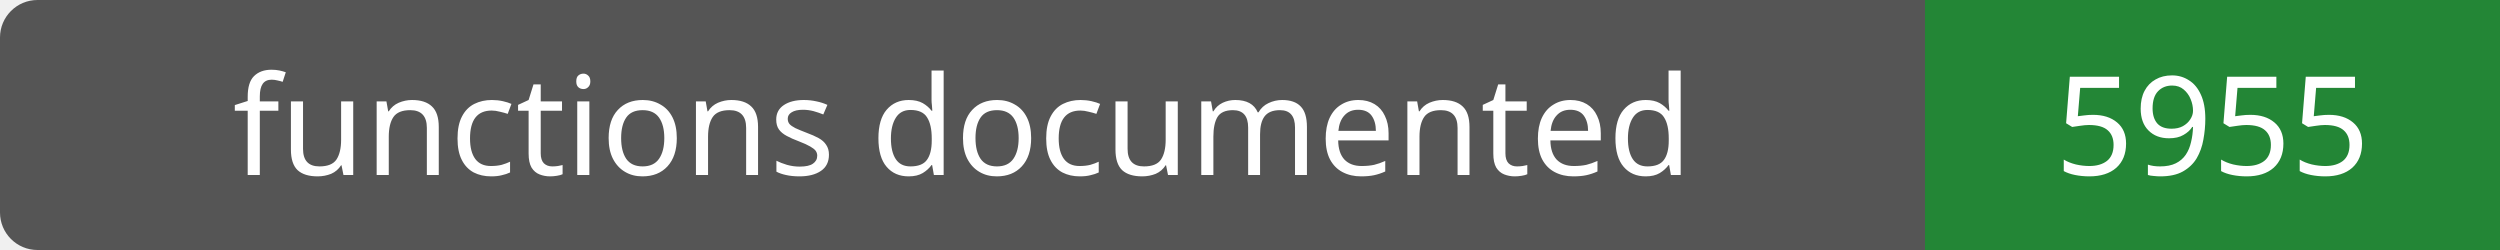
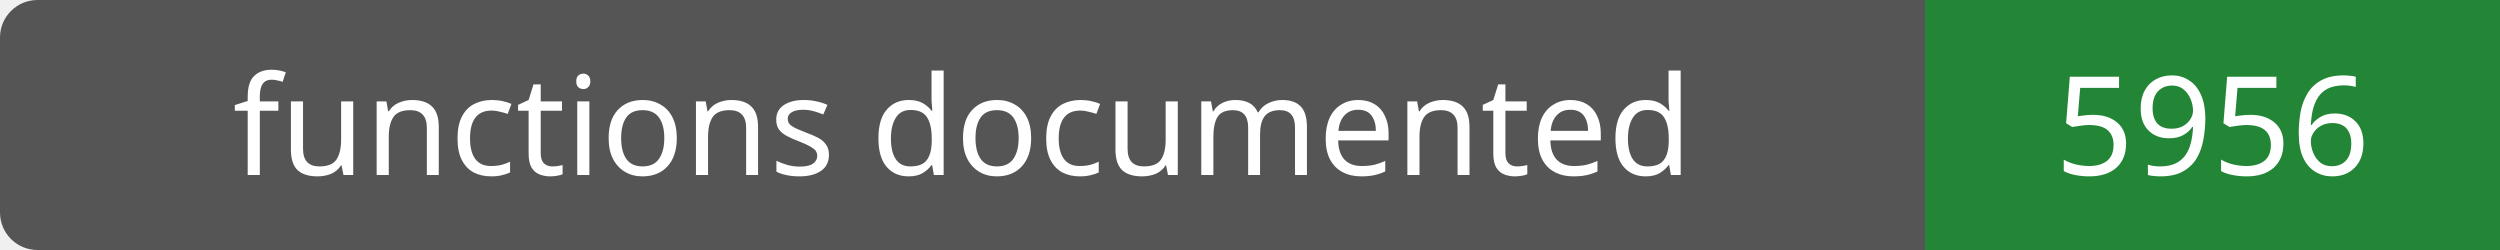
- <svg xmlns="http://www.w3.org/2000/svg" width="200" height="20" role="img" aria-label="functions documented: 5955">
+ <svg xmlns="http://www.w3.org/2000/svg" width="200" height="20" role="img" aria-label="functions documented: 5956">
  <rect width="200" height="20" rx="3" fill="#555" />
  <path fill="#238636" d="M154 0h46v20H154z" />
  <g fill="#fff" text-anchor="middle" font-family="Verdana,sans-serif" font-size="11">
    <text x="77.0" y="14">functions documented</text>
-     <text x="177.0" y="14">5955</text>
+     <text x="177.0" y="14">5956</text>
  </g>
</svg>
